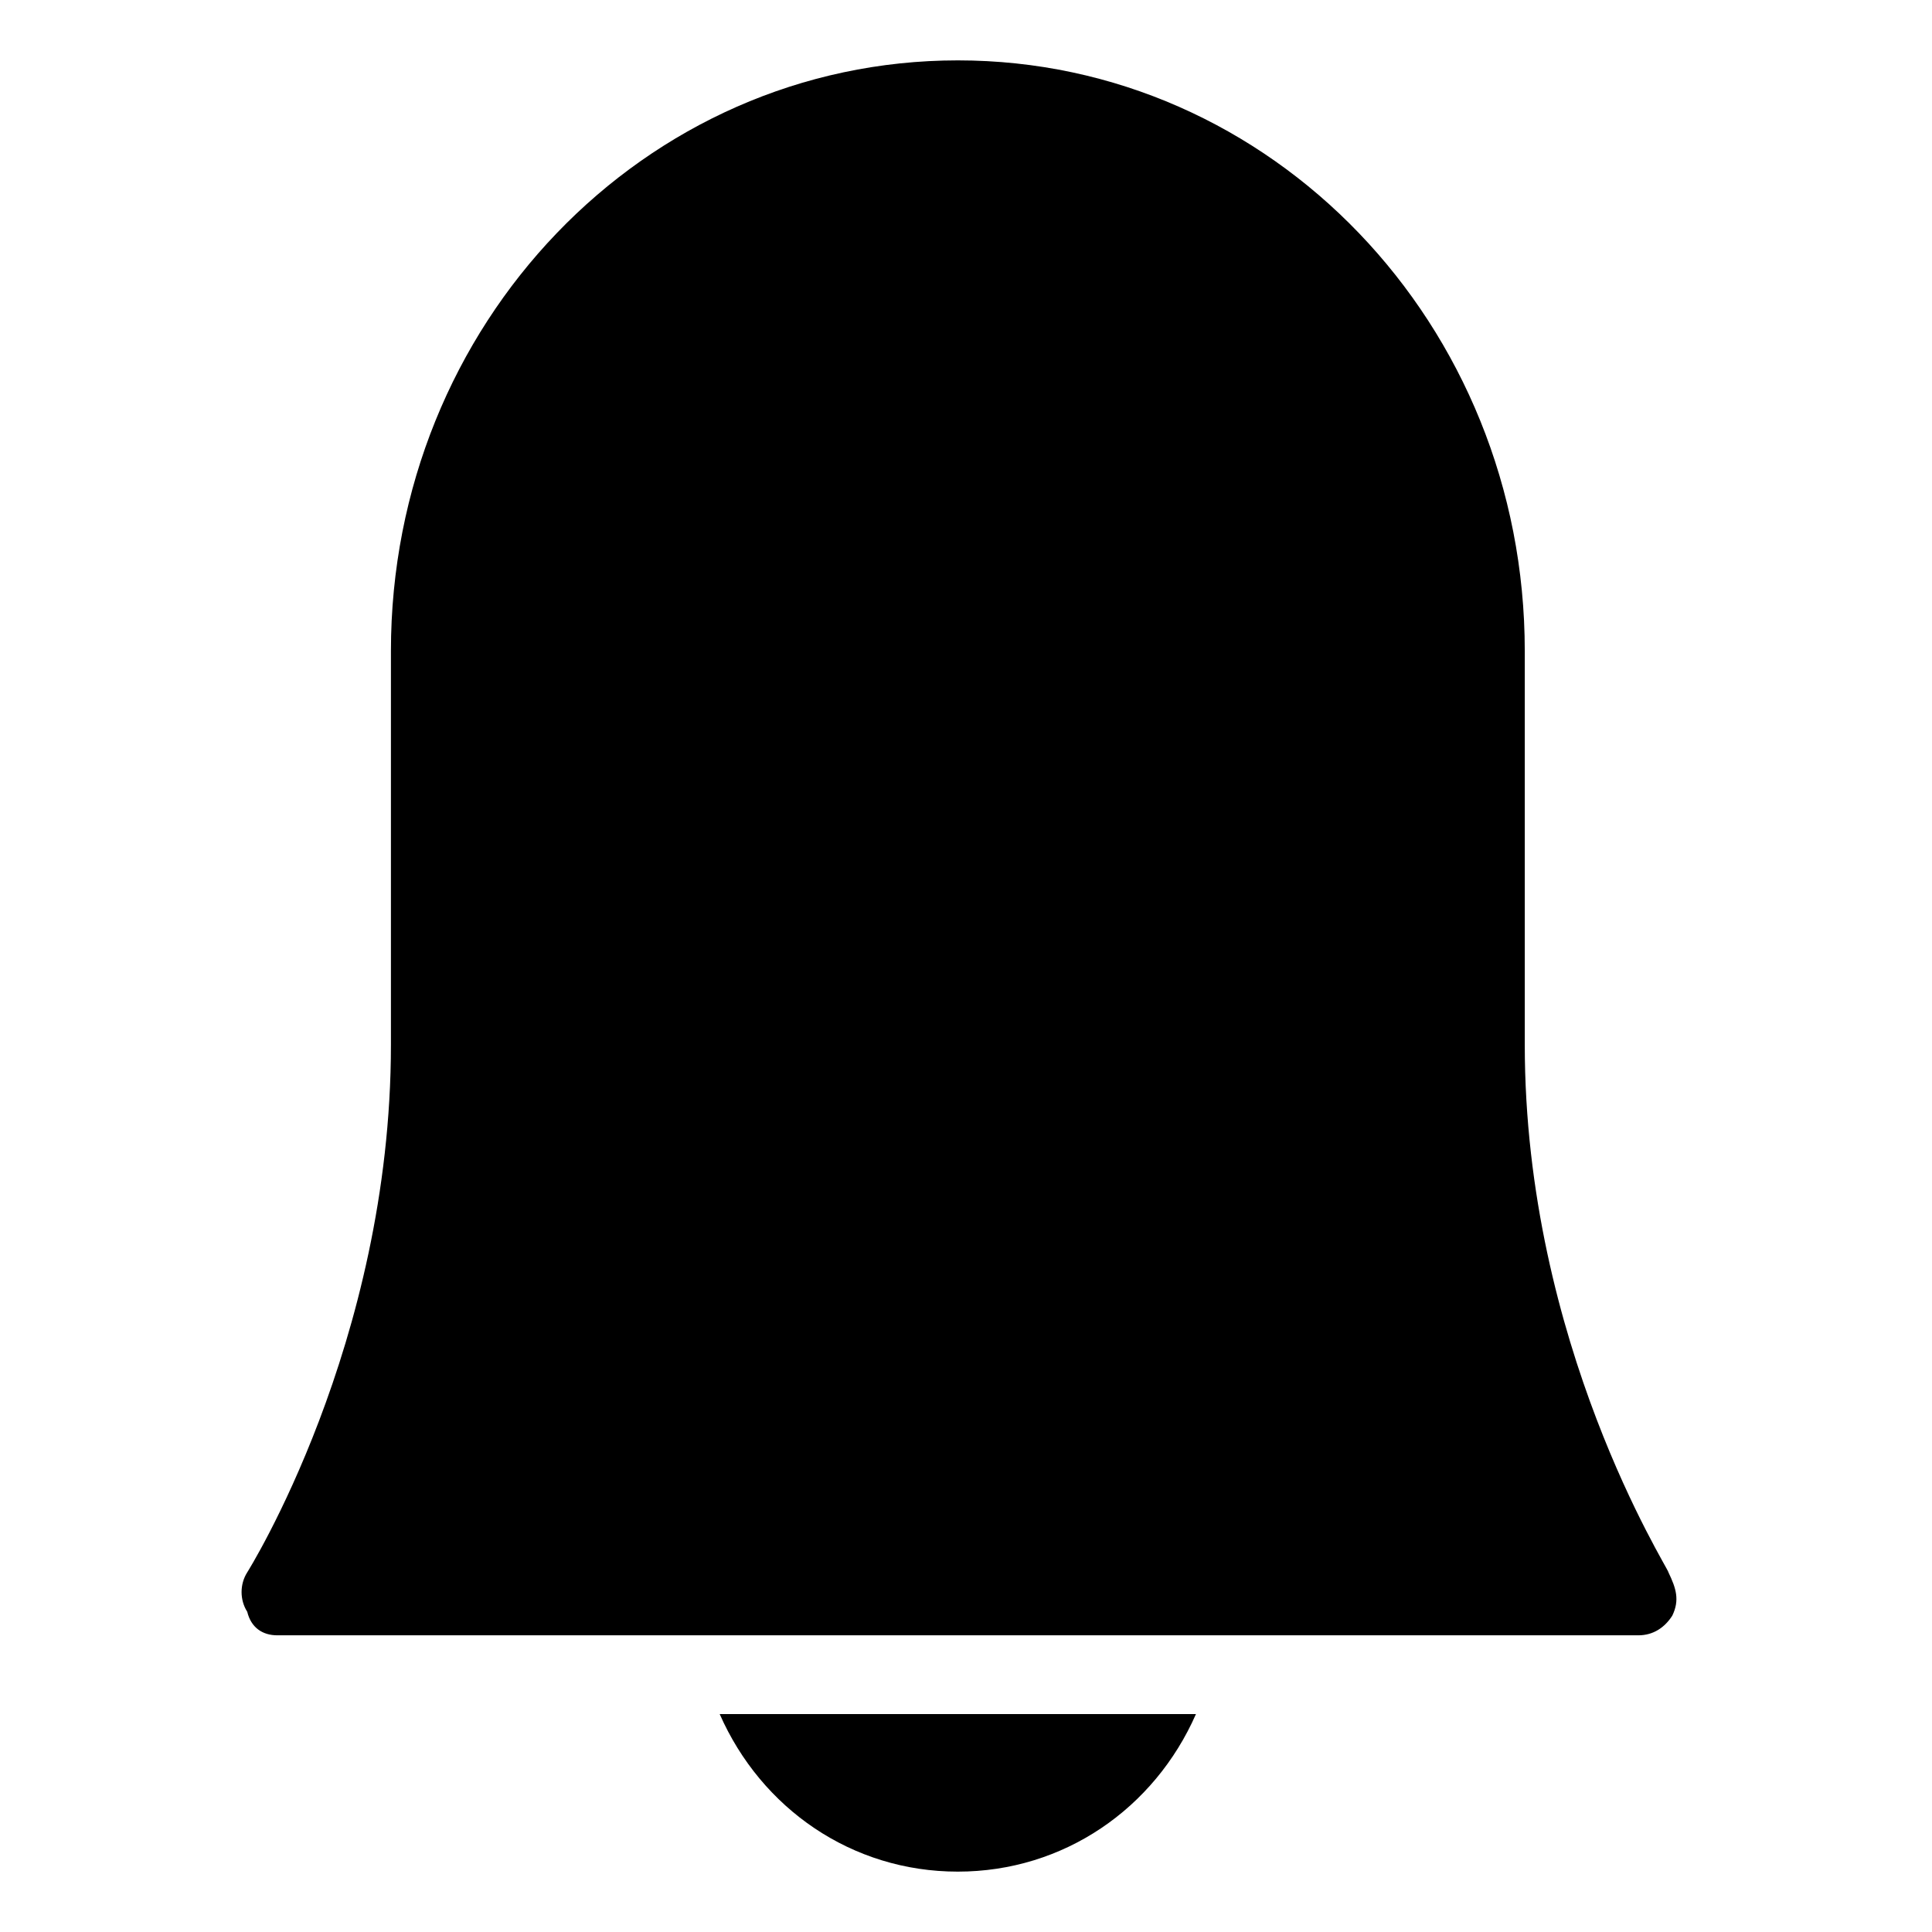
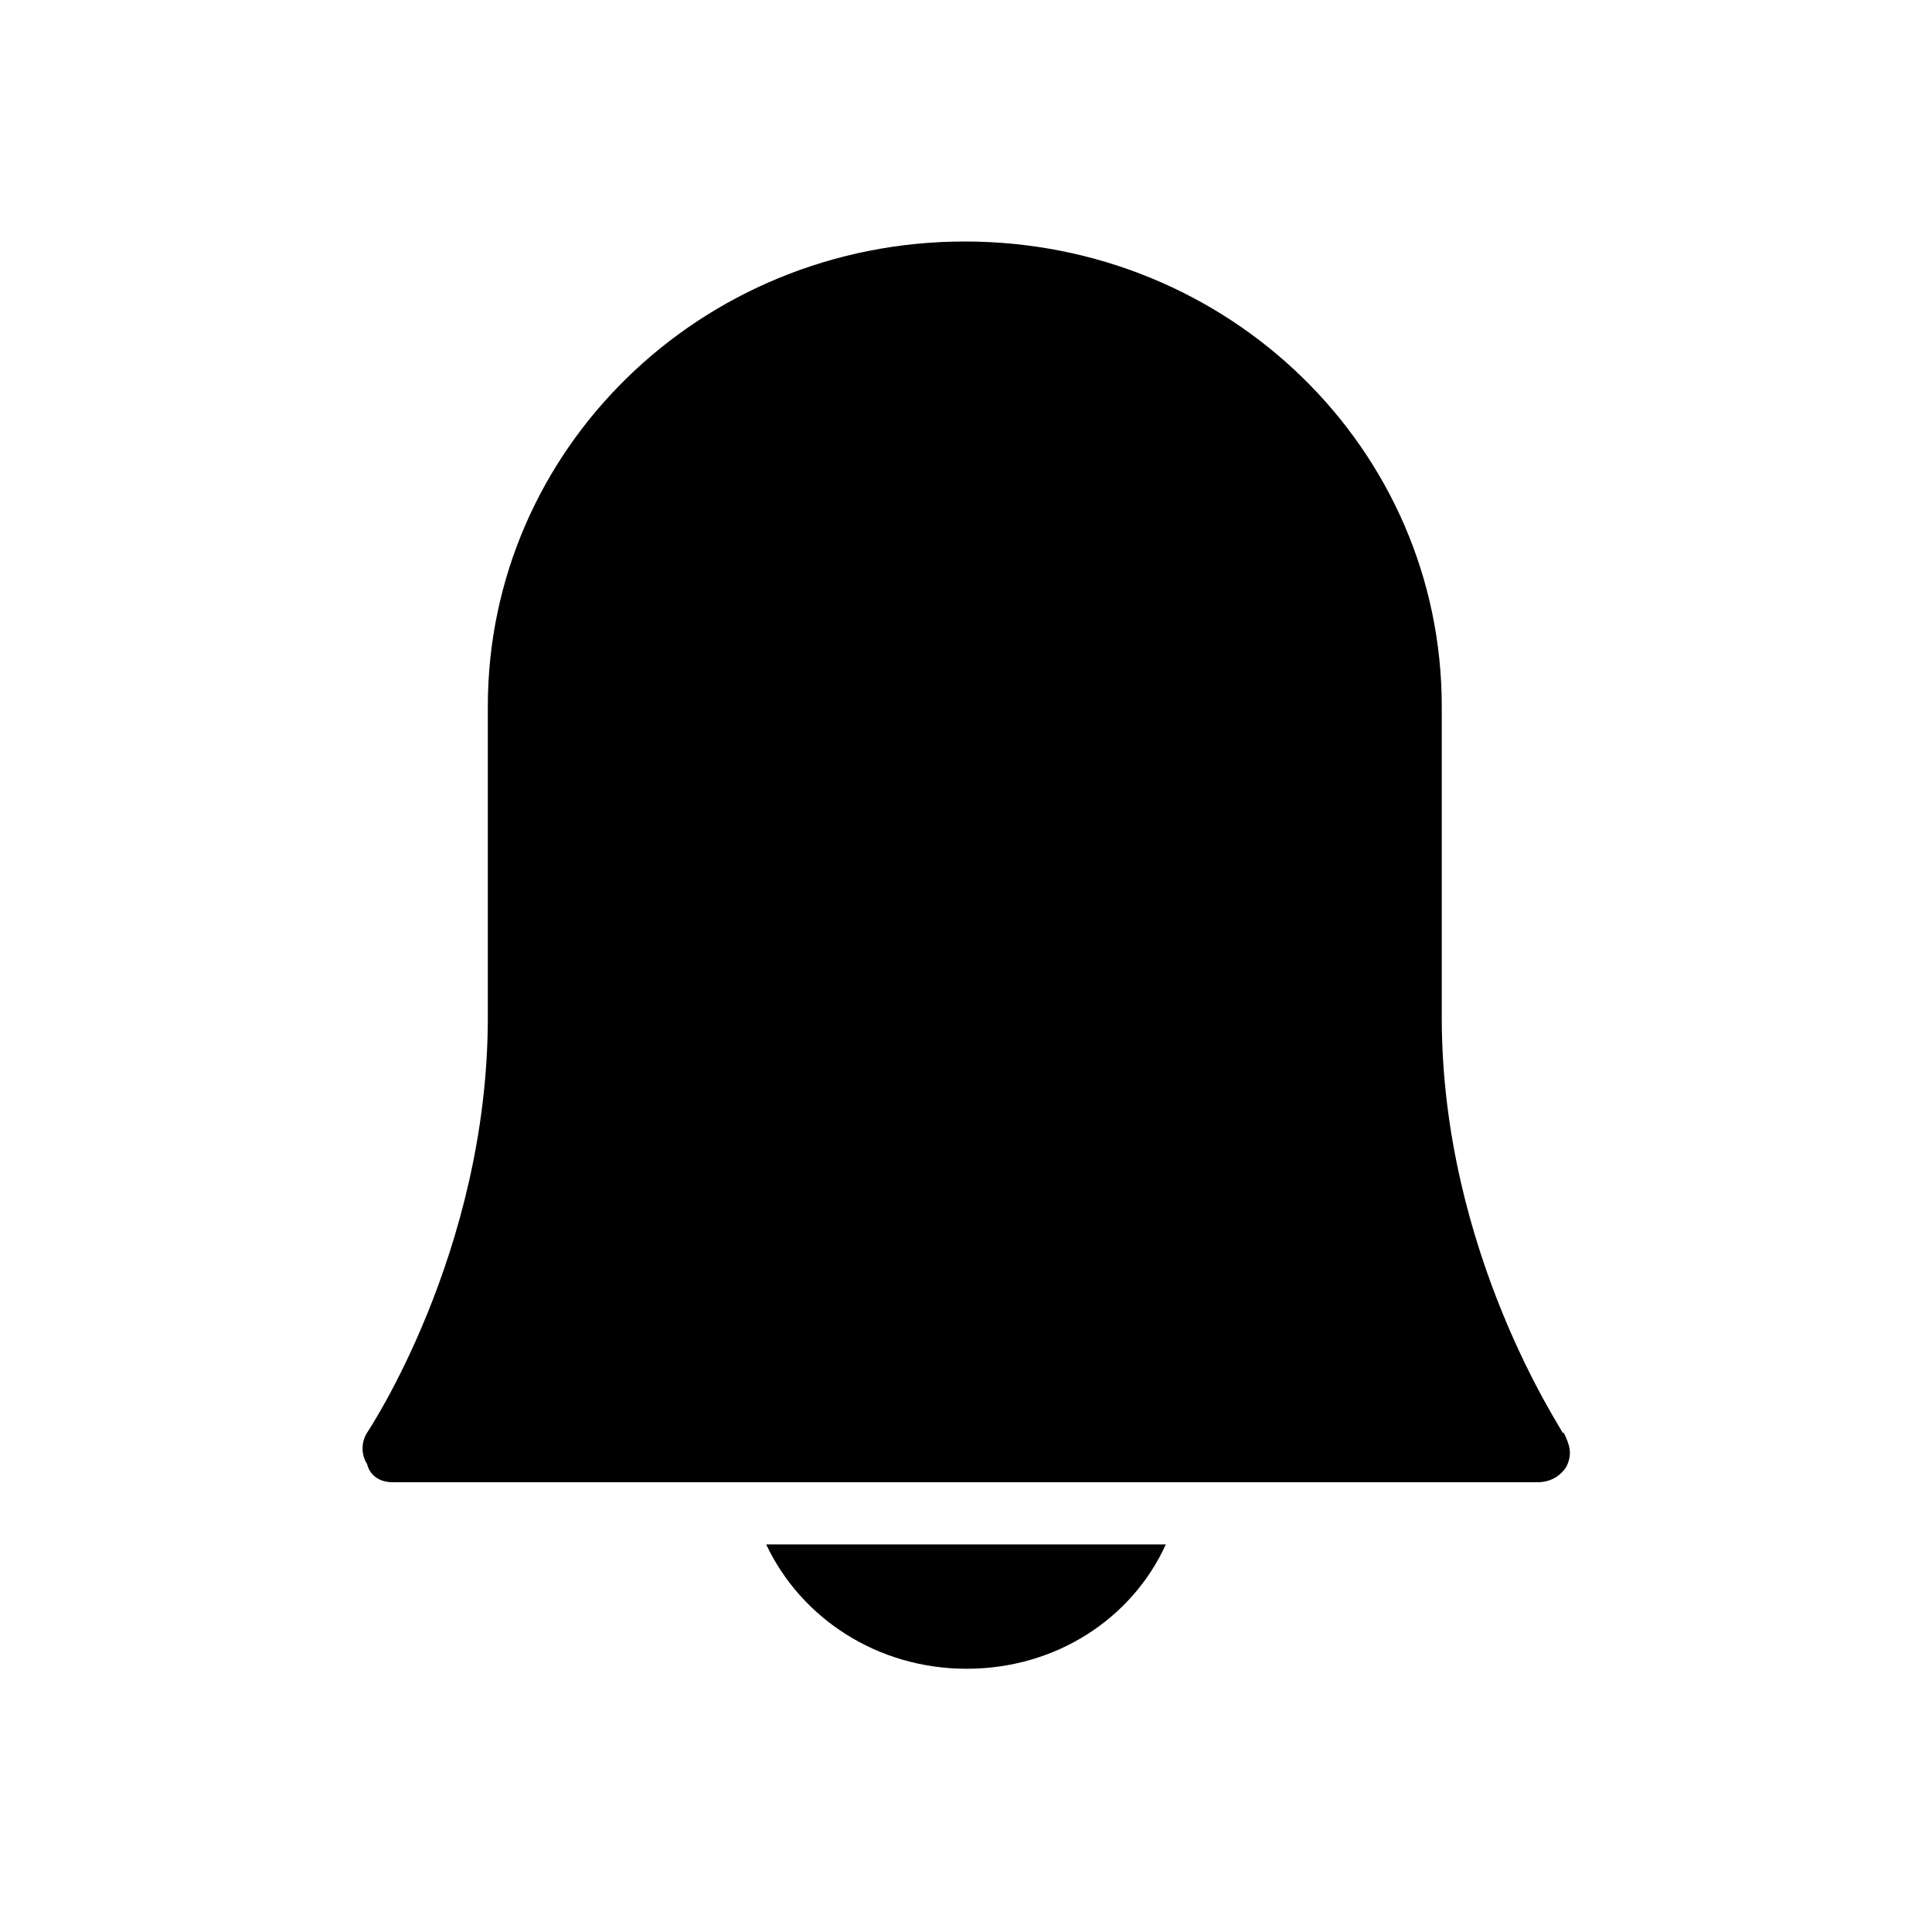
- <svg xmlns="http://www.w3.org/2000/svg" width="32" height="32" viewBox="0 0 32 32">
-   <path fill-rule="evenodd" d="M27.635 26.043c0-.065-2.38-3.782-2.38-8.74v-6.52C25.255 5.37 21.062 1 15.865 1c-5.196 0-9.39 4.37-9.39 9.783v6.52c0 4.958-2.38 8.74-2.38 8.74-.125.196-.125.457 0 .653.063.26.25.39.5.39h22.54c.25 0 .438-.13.563-.325.126-.26.063-.454-.062-.715zM11.92 28.39c.69 1.567 2.19 2.61 3.944 2.61 1.753 0 3.256-1.043 3.945-2.61h-7.89z" />
+ <svg xmlns="http://www.w3.org/2000/svg" viewBox="0 0 32 32">
+   <path fill-rule="evenodd" d="M25.9 23.73c.1.2.15.36.04.57-.1.15-.26.25-.47.25H6.5c-.2 0-.37-.1-.42-.3-.1-.16-.1-.36 0-.52 0 0 2-2.98 2-6.88V11.7c0-4.26 3.53-7.7 7.9-7.7 4.38 0 7.9 3.44 7.9 7.7v5.15c0 3.9 2 6.83 2 6.88zm-13.23 1.85h6.64c-.56 1.23-1.82 2.06-3.3 2.06-1.47 0-2.74-.83-3.32-2.06z" />
</svg>
